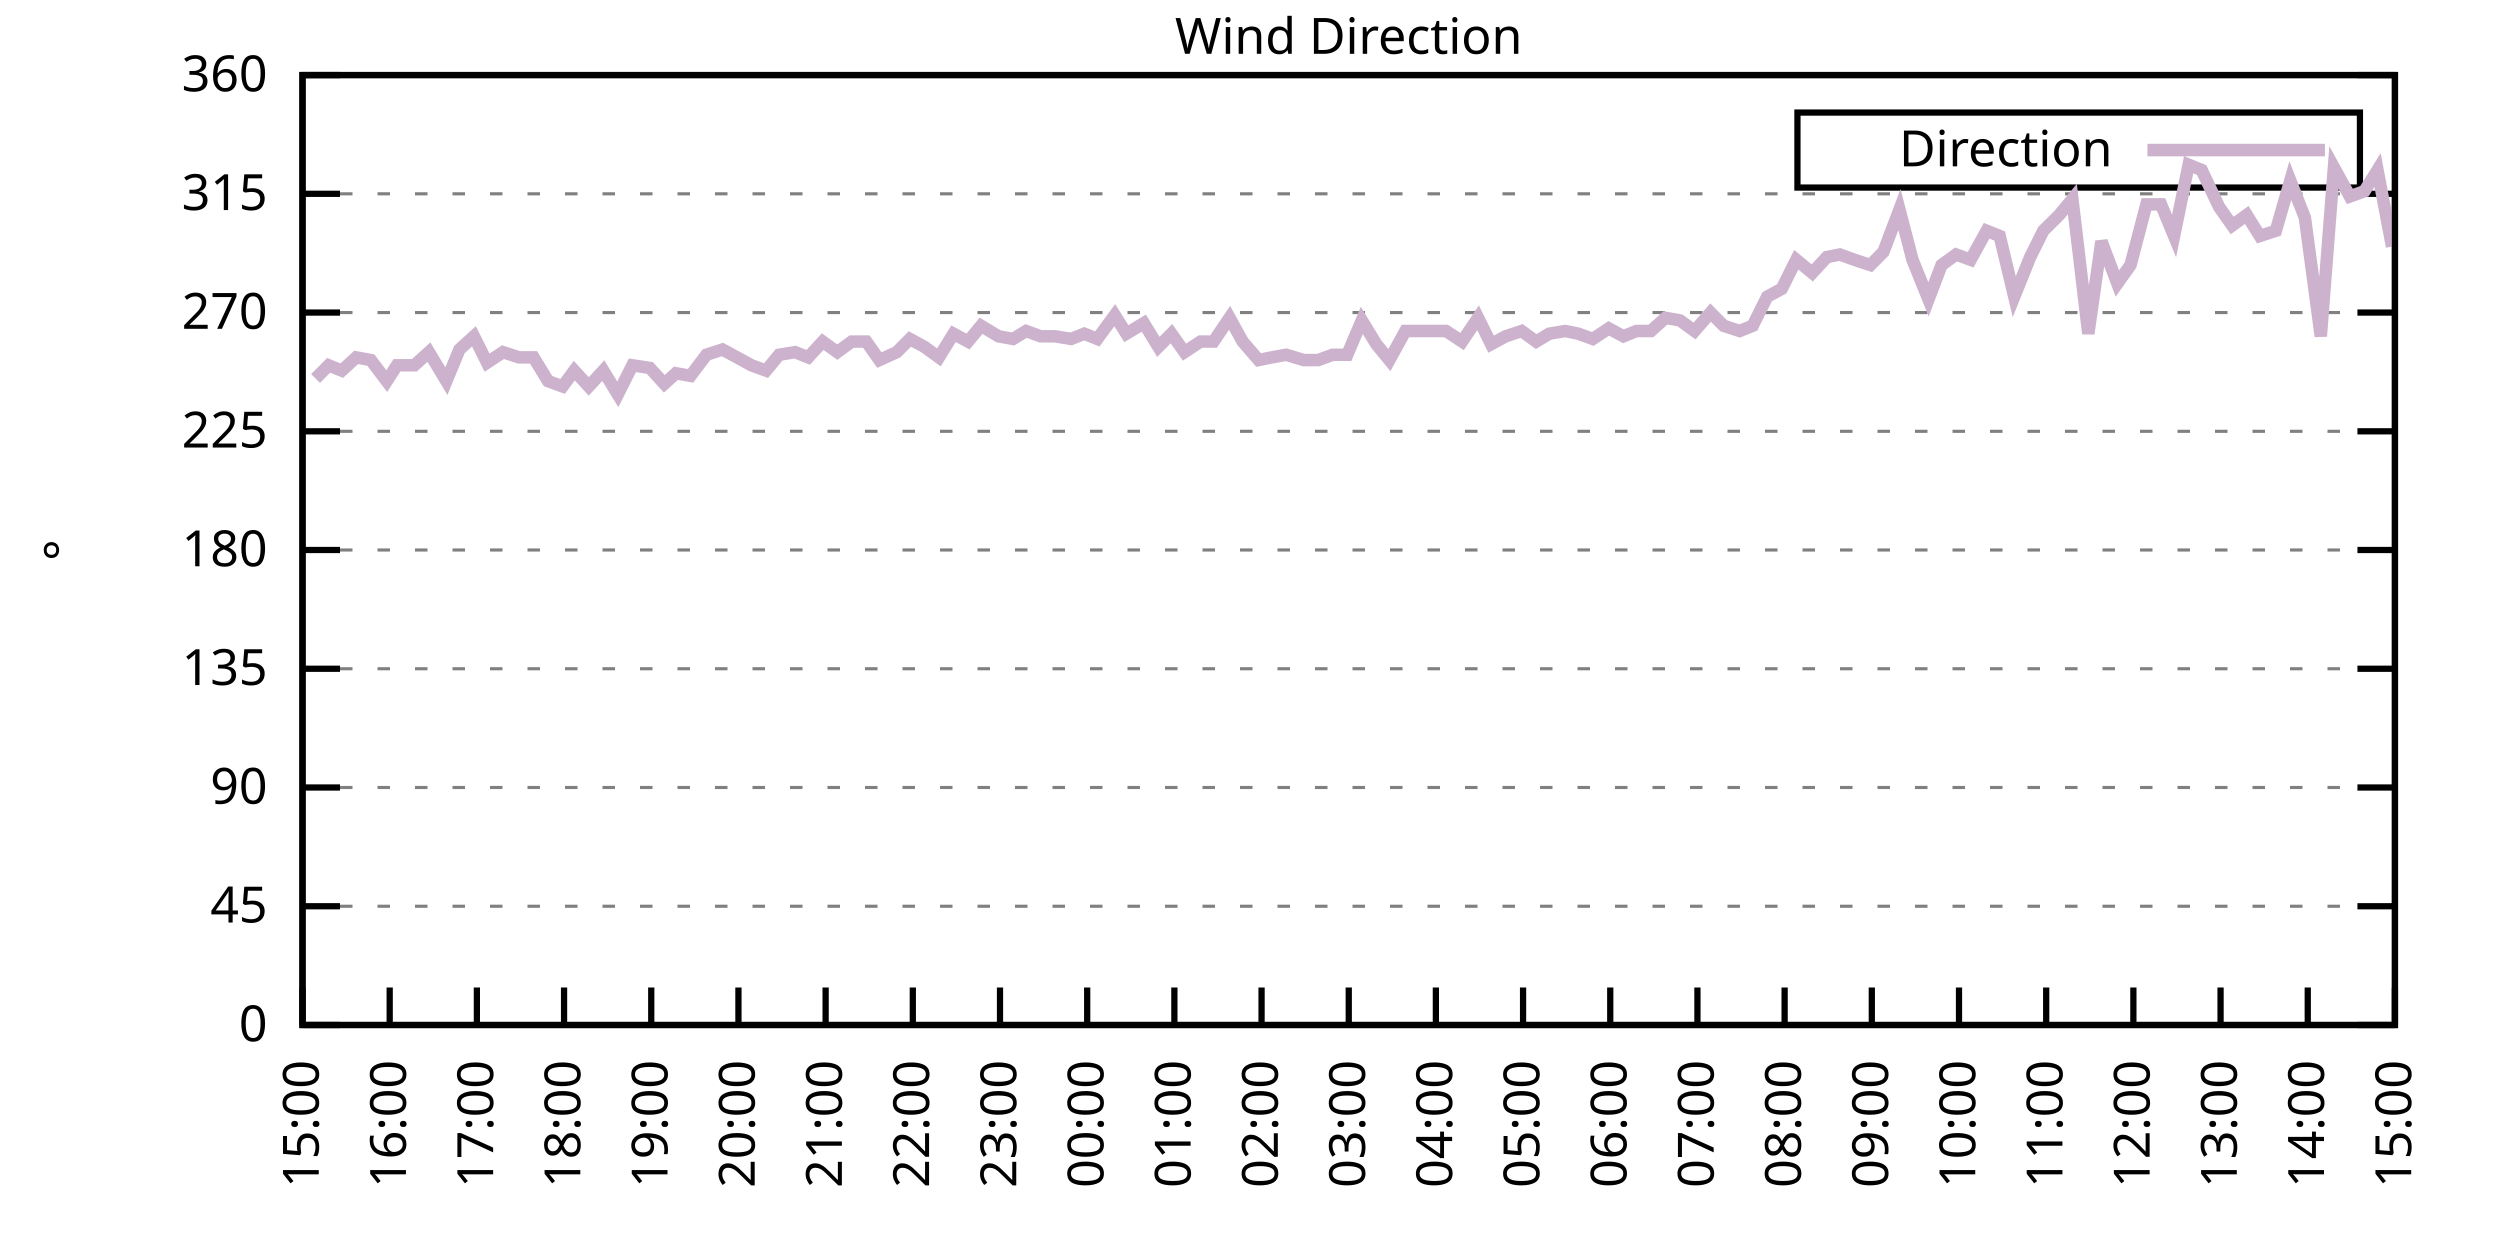
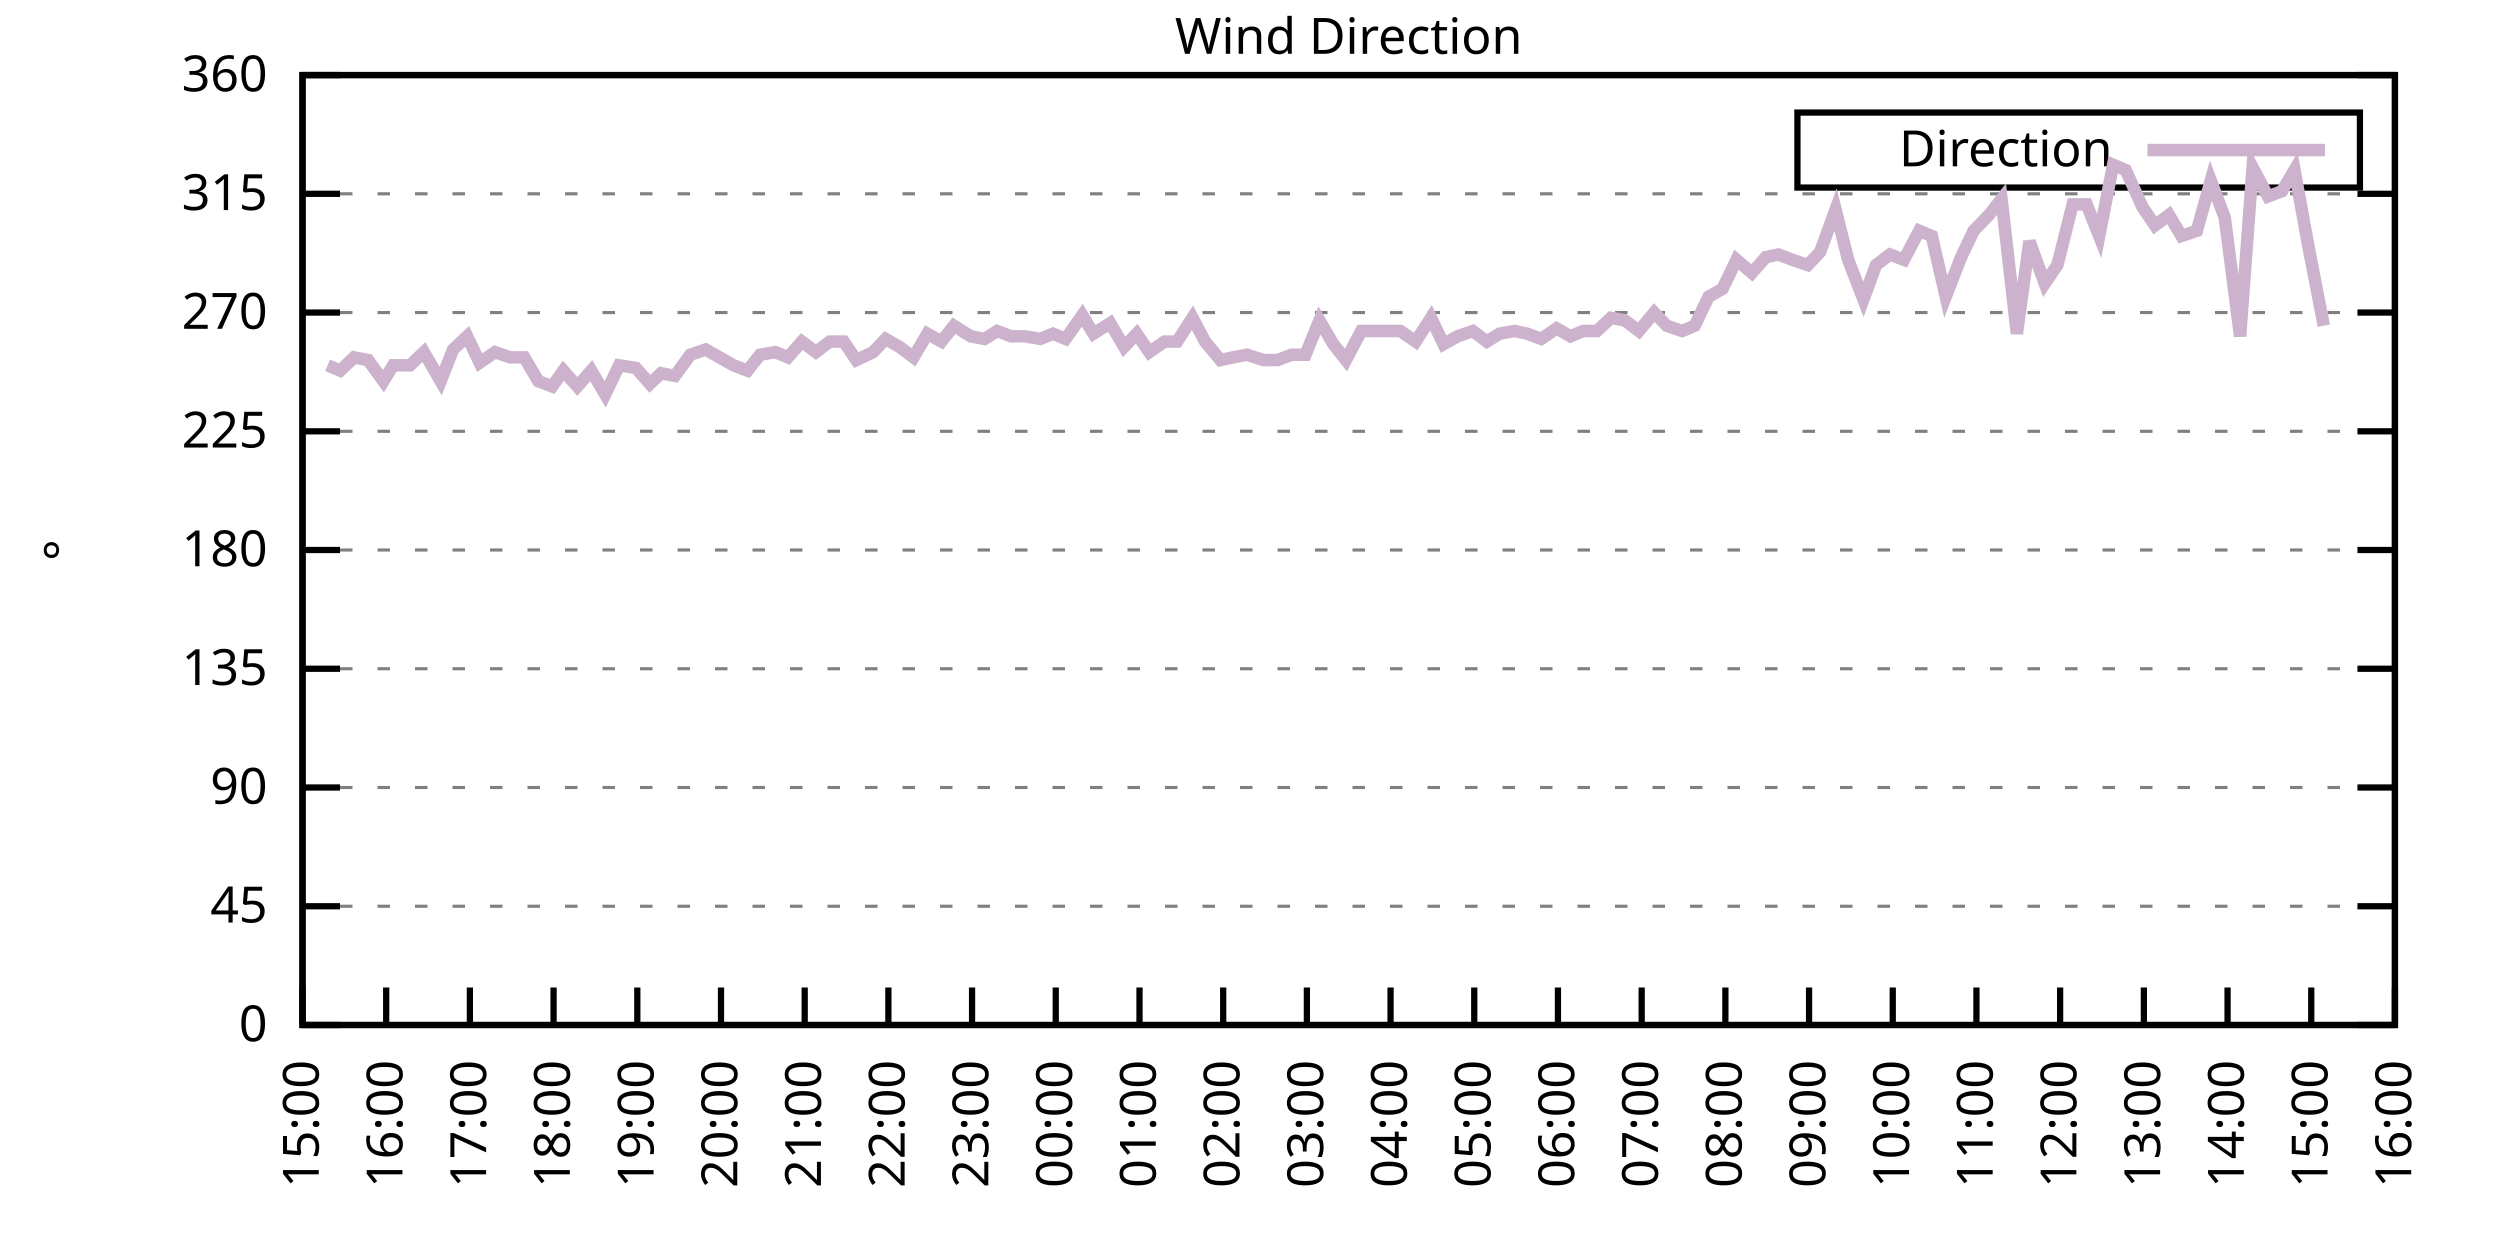
<svg xmlns="http://www.w3.org/2000/svg" xmlns:xlink="http://www.w3.org/1999/xlink" width="400" height="200" viewBox="0 0 400 200">
  <g id="gnuplot_canvas">
    <rect x="0" y="0" width="400" height="200" fill="none" />
    <defs>
      <circle id="gpDot" r="0.5" stroke-width="0.5" stroke="currentColor" />
      <path id="gpPt0" stroke-width="0.333" stroke="currentColor" d="M-1,0 h2 M0,-1 v2" />
      <path id="gpPt1" stroke-width="0.333" stroke="currentColor" d="M-1,-1 L1,1 M1,-1 L-1,1" />
      <path id="gpPt2" stroke-width="0.333" stroke="currentColor" d="M-1,0 L1,0 M0,-1 L0,1 M-1,-1 L1,1 M-1,1 L1,-1" />
      <rect id="gpPt3" stroke-width="0.333" stroke="currentColor" x="-1" y="-1" width="2" height="2" />
      <rect id="gpPt4" stroke-width="0.333" stroke="currentColor" fill="currentColor" x="-1" y="-1" width="2" height="2" />
      <circle id="gpPt5" stroke-width="0.333" stroke="currentColor" cx="0" cy="0" r="1" />
      <use xlink:href="#gpPt5" id="gpPt6" fill="currentColor" stroke="none" />
      <path id="gpPt7" stroke-width="0.333" stroke="currentColor" d="M0,-1.33 L-1.33,0.67 L1.33,0.67 z" />
      <use xlink:href="#gpPt7" id="gpPt8" fill="currentColor" stroke="none" />
      <use xlink:href="#gpPt7" id="gpPt9" stroke="currentColor" transform="rotate(180)" />
      <use xlink:href="#gpPt9" id="gpPt10" fill="currentColor" stroke="none" />
      <use xlink:href="#gpPt3" id="gpPt11" stroke="currentColor" transform="rotate(45)" />
      <use xlink:href="#gpPt11" id="gpPt12" fill="currentColor" stroke="none" />
      <path id="gpPt13" stroke-width="0.333" stroke="currentColor" d="M0,1.330 L1.265,0.411 L0.782,-1.067 L-0.782,-1.076 L-1.265,0.411 z" />
      <use xlink:href="#gpPt13" id="gpPt14" fill="currentColor" stroke="none" />
      <filter id="textbox" filterUnits="objectBoundingBox" x="0" y="0" height="1" width="1">
        <feFlood flood-color="white" flood-opacity="1" result="bgnd" />
        <feComposite in="SourceGraphic" in2="bgnd" operator="atop" />
      </filter>
      <filter id="greybox" filterUnits="objectBoundingBox" x="0" y="0" height="1" width="1">
        <feFlood flood-color="lightgrey" flood-opacity="1" result="grey" />
        <feComposite in="SourceGraphic" in2="grey" operator="atop" />
      </filter>
    </defs>
    <g fill="none" color="white" stroke="currentColor" stroke-width="1.00" stroke-linecap="butt" stroke-linejoin="miter">
</g>
    <g fill="none" color="black" stroke="currentColor" stroke-width="1.00" stroke-linecap="butt" stroke-linejoin="miter">
      <g stroke="none" shape-rendering="crispEdges">
        <polygon fill="rgb(255, 255, 255)" points="48.40,164.00 383.18,164.00 383.18,12.02 48.40,12.02 " />
      </g>
    </g>
    <g fill="none" color="black" stroke="currentColor" stroke-width="1.00" stroke-linecap="butt" stroke-linejoin="miter">
</g>
    <g fill="none" color="black" stroke="black" stroke-width="0.50" stroke-linecap="butt" stroke-linejoin="miter">
</g>
    <g fill="none" color="gray" stroke="currentColor" stroke-width="0.50" stroke-linecap="butt" stroke-linejoin="miter">
      <path stroke="gray" stroke-dasharray="2,4" class="gridline" d="M48.40,164.00 L383.19,164.00  " />
    </g>
    <g fill="none" color="gray" stroke="gray" stroke-width="1.00" stroke-linecap="butt" stroke-linejoin="miter">
</g>
    <g fill="none" color="black" stroke="currentColor" stroke-width="1.00" stroke-linecap="butt" stroke-linejoin="miter">
      <path stroke="black" d="M48.40,164.00 L54.40,164.00 M383.19,164.00 L377.19,164.00  " />
      <g transform="translate(42.80,166.60)" stroke="none" fill="black" font-family="Sans" font-size="8.00" text-anchor="end">
        <text>
          <tspan font-family="Sans"> 0</tspan>
        </text>
      </g>
    </g>
    <g fill="none" color="black" stroke="currentColor" stroke-width="1.00" stroke-linecap="butt" stroke-linejoin="miter">
</g>
    <g fill="none" color="black" stroke="black" stroke-width="0.50" stroke-linecap="butt" stroke-linejoin="miter">
</g>
    <g fill="none" color="gray" stroke="currentColor" stroke-width="0.50" stroke-linecap="butt" stroke-linejoin="miter">
      <path stroke="gray" stroke-dasharray="2,4" class="gridline" d="M48.40,145.00 L383.19,145.00  " />
    </g>
    <g fill="none" color="gray" stroke="gray" stroke-width="1.00" stroke-linecap="butt" stroke-linejoin="miter">
</g>
    <g fill="none" color="black" stroke="currentColor" stroke-width="1.00" stroke-linecap="butt" stroke-linejoin="miter">
      <path stroke="black" d="M48.40,145.00 L54.40,145.00 M383.19,145.00 L377.19,145.00  " />
      <g transform="translate(42.80,147.60)" stroke="none" fill="black" font-family="Sans" font-size="8.00" text-anchor="end">
        <text>
          <tspan font-family="Sans"> 45</tspan>
        </text>
      </g>
    </g>
    <g fill="none" color="black" stroke="currentColor" stroke-width="1.00" stroke-linecap="butt" stroke-linejoin="miter">
</g>
    <g fill="none" color="black" stroke="black" stroke-width="0.50" stroke-linecap="butt" stroke-linejoin="miter">
</g>
    <g fill="none" color="gray" stroke="currentColor" stroke-width="0.50" stroke-linecap="butt" stroke-linejoin="miter">
      <path stroke="gray" stroke-dasharray="2,4" class="gridline" d="M48.40,126.00 L383.19,126.00  " />
    </g>
    <g fill="none" color="gray" stroke="gray" stroke-width="1.00" stroke-linecap="butt" stroke-linejoin="miter">
</g>
    <g fill="none" color="black" stroke="currentColor" stroke-width="1.00" stroke-linecap="butt" stroke-linejoin="miter">
      <path stroke="black" d="M48.40,126.00 L54.40,126.00 M383.19,126.00 L377.19,126.00  " />
      <g transform="translate(42.80,128.60)" stroke="none" fill="black" font-family="Sans" font-size="8.00" text-anchor="end">
        <text>
          <tspan font-family="Sans"> 90</tspan>
        </text>
      </g>
    </g>
    <g fill="none" color="black" stroke="currentColor" stroke-width="1.00" stroke-linecap="butt" stroke-linejoin="miter">
</g>
    <g fill="none" color="black" stroke="black" stroke-width="0.50" stroke-linecap="butt" stroke-linejoin="miter">
</g>
    <g fill="none" color="gray" stroke="currentColor" stroke-width="0.50" stroke-linecap="butt" stroke-linejoin="miter">
      <path stroke="gray" stroke-dasharray="2,4" class="gridline" d="M48.40,107.00 L383.19,107.00  " />
    </g>
    <g fill="none" color="gray" stroke="gray" stroke-width="1.00" stroke-linecap="butt" stroke-linejoin="miter">
</g>
    <g fill="none" color="black" stroke="currentColor" stroke-width="1.00" stroke-linecap="butt" stroke-linejoin="miter">
      <path stroke="black" d="M48.40,107.00 L54.40,107.00 M383.19,107.00 L377.19,107.00  " />
      <g transform="translate(42.80,109.60)" stroke="none" fill="black" font-family="Sans" font-size="8.00" text-anchor="end">
        <text>
          <tspan font-family="Sans"> 135</tspan>
        </text>
      </g>
    </g>
    <g fill="none" color="black" stroke="currentColor" stroke-width="1.00" stroke-linecap="butt" stroke-linejoin="miter">
</g>
    <g fill="none" color="black" stroke="black" stroke-width="0.50" stroke-linecap="butt" stroke-linejoin="miter">
</g>
    <g fill="none" color="gray" stroke="currentColor" stroke-width="0.50" stroke-linecap="butt" stroke-linejoin="miter">
      <path stroke="gray" stroke-dasharray="2,4" class="gridline" d="M48.40,88.00 L383.19,88.00  " />
    </g>
    <g fill="none" color="gray" stroke="gray" stroke-width="1.00" stroke-linecap="butt" stroke-linejoin="miter">
</g>
    <g fill="none" color="black" stroke="currentColor" stroke-width="1.00" stroke-linecap="butt" stroke-linejoin="miter">
      <path stroke="black" d="M48.40,88.00 L54.40,88.00 M383.19,88.00 L377.19,88.00  " />
      <g transform="translate(42.80,90.60)" stroke="none" fill="black" font-family="Sans" font-size="8.00" text-anchor="end">
        <text>
          <tspan font-family="Sans"> 180</tspan>
        </text>
      </g>
    </g>
    <g fill="none" color="black" stroke="currentColor" stroke-width="1.00" stroke-linecap="butt" stroke-linejoin="miter">
</g>
    <g fill="none" color="black" stroke="black" stroke-width="0.50" stroke-linecap="butt" stroke-linejoin="miter">
</g>
    <g fill="none" color="gray" stroke="currentColor" stroke-width="0.50" stroke-linecap="butt" stroke-linejoin="miter">
      <path stroke="gray" stroke-dasharray="2,4" class="gridline" d="M48.40,69.01 L383.19,69.01  " />
    </g>
    <g fill="none" color="gray" stroke="gray" stroke-width="1.00" stroke-linecap="butt" stroke-linejoin="miter">
</g>
    <g fill="none" color="black" stroke="currentColor" stroke-width="1.00" stroke-linecap="butt" stroke-linejoin="miter">
      <path stroke="black" d="M48.40,69.01 L54.40,69.01 M383.19,69.01 L377.19,69.01  " />
      <g transform="translate(42.80,71.61)" stroke="none" fill="black" font-family="Sans" font-size="8.00" text-anchor="end">
        <text>
          <tspan font-family="Sans"> 225</tspan>
        </text>
      </g>
    </g>
    <g fill="none" color="black" stroke="currentColor" stroke-width="1.00" stroke-linecap="butt" stroke-linejoin="miter">
</g>
    <g fill="none" color="black" stroke="black" stroke-width="0.50" stroke-linecap="butt" stroke-linejoin="miter">
</g>
    <g fill="none" color="gray" stroke="currentColor" stroke-width="0.50" stroke-linecap="butt" stroke-linejoin="miter">
      <path stroke="gray" stroke-dasharray="2,4" class="gridline" d="M48.40,50.01 L383.19,50.01  " />
    </g>
    <g fill="none" color="gray" stroke="gray" stroke-width="1.00" stroke-linecap="butt" stroke-linejoin="miter">
</g>
    <g fill="none" color="black" stroke="currentColor" stroke-width="1.00" stroke-linecap="butt" stroke-linejoin="miter">
      <path stroke="black" d="M48.40,50.01 L54.40,50.01 M383.19,50.01 L377.19,50.01  " />
      <g transform="translate(42.80,52.61)" stroke="none" fill="black" font-family="Sans" font-size="8.00" text-anchor="end">
        <text>
          <tspan font-family="Sans"> 270</tspan>
        </text>
      </g>
    </g>
    <g fill="none" color="black" stroke="currentColor" stroke-width="1.00" stroke-linecap="butt" stroke-linejoin="miter">
</g>
    <g fill="none" color="black" stroke="black" stroke-width="0.50" stroke-linecap="butt" stroke-linejoin="miter">
</g>
    <g fill="none" color="gray" stroke="currentColor" stroke-width="0.50" stroke-linecap="butt" stroke-linejoin="miter">
      <path stroke="gray" stroke-dasharray="2,4" class="gridline" d="M48.40,31.01 L383.19,31.01  " />
    </g>
    <g fill="none" color="gray" stroke="gray" stroke-width="1.00" stroke-linecap="butt" stroke-linejoin="miter">
</g>
    <g fill="none" color="black" stroke="currentColor" stroke-width="1.00" stroke-linecap="butt" stroke-linejoin="miter">
      <path stroke="black" d="M48.40,31.01 L54.40,31.01 M383.19,31.01 L377.19,31.01  " />
      <g transform="translate(42.80,33.61)" stroke="none" fill="black" font-family="Sans" font-size="8.00" text-anchor="end">
        <text>
          <tspan font-family="Sans"> 315</tspan>
        </text>
      </g>
    </g>
    <g fill="none" color="black" stroke="currentColor" stroke-width="1.00" stroke-linecap="butt" stroke-linejoin="miter">
</g>
    <g fill="none" color="black" stroke="black" stroke-width="0.50" stroke-linecap="butt" stroke-linejoin="miter">
</g>
    <g fill="none" color="gray" stroke="currentColor" stroke-width="0.50" stroke-linecap="butt" stroke-linejoin="miter">
      <path stroke="gray" stroke-dasharray="2,4" class="gridline" d="M48.40,12.01 L383.19,12.01  " />
    </g>
    <g fill="none" color="gray" stroke="gray" stroke-width="1.00" stroke-linecap="butt" stroke-linejoin="miter">
</g>
    <g fill="none" color="black" stroke="currentColor" stroke-width="1.00" stroke-linecap="butt" stroke-linejoin="miter">
      <path stroke="black" d="M48.40,12.01 L54.40,12.01 M383.19,12.01 L377.19,12.01  " />
      <g transform="translate(42.80,14.61)" stroke="none" fill="black" font-family="Sans" font-size="8.00" text-anchor="end">
        <text>
          <tspan font-family="Sans"> 360</tspan>
        </text>
      </g>
    </g>
    <g fill="none" color="black" stroke="currentColor" stroke-width="1.00" stroke-linecap="butt" stroke-linejoin="miter">
      <path stroke="black" d="M48.40,164.00 L48.40,158.00  " />
      <g transform="translate(51.00,169.60) rotate(270.00)" stroke="none" fill="black" font-family="Sans" font-size="8.00" text-anchor="end">
        <text>
          <tspan font-family="Sans">15:00</tspan>
        </text>
      </g>
    </g>
    <g fill="none" color="black" stroke="currentColor" stroke-width="1.00" stroke-linecap="butt" stroke-linejoin="miter">
-       <path stroke="black" d="M62.35,164.00 L62.35,158.00  " />
-       <g transform="translate(64.95,169.60) rotate(270.00)" stroke="none" fill="black" font-family="Sans" font-size="8.00" text-anchor="end">
+       <path stroke="black" d="M61.79,164.00 L61.79,158.00  " />
+       <g transform="translate(64.39,169.60) rotate(270.00)" stroke="none" fill="black" font-family="Sans" font-size="8.00" text-anchor="end">
        <text>
          <tspan font-family="Sans">16:00</tspan>
        </text>
      </g>
    </g>
    <g fill="none" color="black" stroke="currentColor" stroke-width="1.00" stroke-linecap="butt" stroke-linejoin="miter">
-       <path stroke="black" d="M76.30,164.00 L76.30,158.00  " />
-       <g transform="translate(78.90,169.60) rotate(270.00)" stroke="none" fill="black" font-family="Sans" font-size="8.00" text-anchor="end">
+       <path stroke="black" d="M75.18,164.00 L75.18,158.00  " />
+       <g transform="translate(77.78,169.60) rotate(270.00)" stroke="none" fill="black" font-family="Sans" font-size="8.00" text-anchor="end">
        <text>
          <tspan font-family="Sans">17:00</tspan>
        </text>
      </g>
    </g>
    <g fill="none" color="black" stroke="currentColor" stroke-width="1.00" stroke-linecap="butt" stroke-linejoin="miter">
-       <path stroke="black" d="M90.25,164.00 L90.25,158.00  " />
-       <g transform="translate(92.85,169.60) rotate(270.00)" stroke="none" fill="black" font-family="Sans" font-size="8.00" text-anchor="end">
+       <path stroke="black" d="M88.57,164.00 L88.57,158.00  " />
+       <g transform="translate(91.17,169.60) rotate(270.00)" stroke="none" fill="black" font-family="Sans" font-size="8.00" text-anchor="end">
        <text>
          <tspan font-family="Sans">18:00</tspan>
        </text>
      </g>
    </g>
    <g fill="none" color="black" stroke="currentColor" stroke-width="1.00" stroke-linecap="butt" stroke-linejoin="miter">
-       <path stroke="black" d="M104.20,164.00 L104.20,158.00  " />
-       <g transform="translate(106.80,169.60) rotate(270.00)" stroke="none" fill="black" font-family="Sans" font-size="8.00" text-anchor="end">
+       <path stroke="black" d="M101.97,164.00 L101.97,158.00  " />
+       <g transform="translate(104.57,169.60) rotate(270.00)" stroke="none" fill="black" font-family="Sans" font-size="8.00" text-anchor="end">
        <text>
          <tspan font-family="Sans">19:00</tspan>
        </text>
      </g>
    </g>
    <g fill="none" color="black" stroke="currentColor" stroke-width="1.00" stroke-linecap="butt" stroke-linejoin="miter">
-       <path stroke="black" d="M118.15,164.00 L118.15,158.00  " />
-       <g transform="translate(120.75,169.60) rotate(270.00)" stroke="none" fill="black" font-family="Sans" font-size="8.00" text-anchor="end">
+       <path stroke="black" d="M115.36,164.00 L115.36,158.00  " />
+       <g transform="translate(117.96,169.60) rotate(270.00)" stroke="none" fill="black" font-family="Sans" font-size="8.00" text-anchor="end">
        <text>
          <tspan font-family="Sans">20:00</tspan>
        </text>
      </g>
    </g>
    <g fill="none" color="black" stroke="currentColor" stroke-width="1.00" stroke-linecap="butt" stroke-linejoin="miter">
-       <path stroke="black" d="M132.10,164.00 L132.10,158.00  " />
-       <g transform="translate(134.70,169.60) rotate(270.00)" stroke="none" fill="black" font-family="Sans" font-size="8.00" text-anchor="end">
+       <path stroke="black" d="M128.75,164.00 L128.75,158.00  " />
+       <g transform="translate(131.35,169.60) rotate(270.00)" stroke="none" fill="black" font-family="Sans" font-size="8.00" text-anchor="end">
        <text>
          <tspan font-family="Sans">21:00</tspan>
        </text>
      </g>
    </g>
    <g fill="none" color="black" stroke="currentColor" stroke-width="1.00" stroke-linecap="butt" stroke-linejoin="miter">
-       <path stroke="black" d="M146.05,164.00 L146.05,158.00  " />
-       <g transform="translate(148.65,169.60) rotate(270.00)" stroke="none" fill="black" font-family="Sans" font-size="8.00" text-anchor="end">
+       <path stroke="black" d="M142.14,164.00 L142.14,158.00  " />
+       <g transform="translate(144.74,169.60) rotate(270.00)" stroke="none" fill="black" font-family="Sans" font-size="8.00" text-anchor="end">
        <text>
          <tspan font-family="Sans">22:00</tspan>
        </text>
      </g>
    </g>
    <g fill="none" color="black" stroke="currentColor" stroke-width="1.00" stroke-linecap="butt" stroke-linejoin="miter">
-       <path stroke="black" d="M160.00,164.00 L160.00,158.00  " />
-       <g transform="translate(162.60,169.60) rotate(270.00)" stroke="none" fill="black" font-family="Sans" font-size="8.00" text-anchor="end">
+       <path stroke="black" d="M155.53,164.00 L155.53,158.00  " />
+       <g transform="translate(158.13,169.60) rotate(270.00)" stroke="none" fill="black" font-family="Sans" font-size="8.00" text-anchor="end">
        <text>
          <tspan font-family="Sans">23:00</tspan>
        </text>
      </g>
    </g>
    <g fill="none" color="black" stroke="currentColor" stroke-width="1.00" stroke-linecap="butt" stroke-linejoin="miter">
-       <path stroke="black" d="M173.95,164.00 L173.95,158.00  " />
-       <g transform="translate(176.55,169.60) rotate(270.00)" stroke="none" fill="black" font-family="Sans" font-size="8.00" text-anchor="end">
+       <path stroke="black" d="M168.92,164.00 L168.92,158.00  " />
+       <g transform="translate(171.52,169.60) rotate(270.00)" stroke="none" fill="black" font-family="Sans" font-size="8.00" text-anchor="end">
        <text>
          <tspan font-family="Sans">00:00</tspan>
        </text>
      </g>
    </g>
    <g fill="none" color="black" stroke="currentColor" stroke-width="1.00" stroke-linecap="butt" stroke-linejoin="miter">
-       <path stroke="black" d="M187.90,164.00 L187.90,158.00  " />
-       <g transform="translate(190.50,169.60) rotate(270.00)" stroke="none" fill="black" font-family="Sans" font-size="8.00" text-anchor="end">
+       <path stroke="black" d="M182.32,164.00 L182.32,158.00  " />
+       <g transform="translate(184.92,169.60) rotate(270.00)" stroke="none" fill="black" font-family="Sans" font-size="8.00" text-anchor="end">
        <text>
          <tspan font-family="Sans">01:00</tspan>
        </text>
      </g>
    </g>
    <g fill="none" color="black" stroke="currentColor" stroke-width="1.00" stroke-linecap="butt" stroke-linejoin="miter">
-       <path stroke="black" d="M201.85,164.00 L201.85,158.00  " />
-       <g transform="translate(204.45,169.60) rotate(270.00)" stroke="none" fill="black" font-family="Sans" font-size="8.00" text-anchor="end">
+       <path stroke="black" d="M195.71,164.00 L195.71,158.00  " />
+       <g transform="translate(198.31,169.60) rotate(270.00)" stroke="none" fill="black" font-family="Sans" font-size="8.00" text-anchor="end">
        <text>
          <tspan font-family="Sans">02:00</tspan>
        </text>
      </g>
    </g>
    <g fill="none" color="black" stroke="currentColor" stroke-width="1.00" stroke-linecap="butt" stroke-linejoin="miter">
-       <path stroke="black" d="M215.80,164.00 L215.80,158.00  " />
-       <g transform="translate(218.40,169.60) rotate(270.00)" stroke="none" fill="black" font-family="Sans" font-size="8.00" text-anchor="end">
+       <path stroke="black" d="M209.10,164.00 L209.10,158.00  " />
+       <g transform="translate(211.70,169.60) rotate(270.00)" stroke="none" fill="black" font-family="Sans" font-size="8.00" text-anchor="end">
        <text>
          <tspan font-family="Sans">03:00</tspan>
        </text>
      </g>
    </g>
    <g fill="none" color="black" stroke="currentColor" stroke-width="1.00" stroke-linecap="butt" stroke-linejoin="miter">
-       <path stroke="black" d="M229.74,164.00 L229.74,158.00  " />
-       <g transform="translate(232.34,169.60) rotate(270.00)" stroke="none" fill="black" font-family="Sans" font-size="8.00" text-anchor="end">
+       <path stroke="black" d="M222.49,164.00 L222.49,158.00  " />
+       <g transform="translate(225.09,169.60) rotate(270.00)" stroke="none" fill="black" font-family="Sans" font-size="8.00" text-anchor="end">
        <text>
          <tspan font-family="Sans">04:00</tspan>
        </text>
      </g>
    </g>
    <g fill="none" color="black" stroke="currentColor" stroke-width="1.00" stroke-linecap="butt" stroke-linejoin="miter">
-       <path stroke="black" d="M243.69,164.00 L243.69,158.00  " />
-       <g transform="translate(246.29,169.60) rotate(270.00)" stroke="none" fill="black" font-family="Sans" font-size="8.00" text-anchor="end">
+       <path stroke="black" d="M235.88,164.00 L235.88,158.00  " />
+       <g transform="translate(238.48,169.60) rotate(270.00)" stroke="none" fill="black" font-family="Sans" font-size="8.00" text-anchor="end">
        <text>
          <tspan font-family="Sans">05:00</tspan>
        </text>
      </g>
    </g>
    <g fill="none" color="black" stroke="currentColor" stroke-width="1.00" stroke-linecap="butt" stroke-linejoin="miter">
-       <path stroke="black" d="M257.64,164.00 L257.64,158.00  " />
-       <g transform="translate(260.24,169.60) rotate(270.00)" stroke="none" fill="black" font-family="Sans" font-size="8.00" text-anchor="end">
+       <path stroke="black" d="M249.27,164.00 L249.27,158.00  " />
+       <g transform="translate(251.87,169.60) rotate(270.00)" stroke="none" fill="black" font-family="Sans" font-size="8.00" text-anchor="end">
        <text>
          <tspan font-family="Sans">06:00</tspan>
        </text>
      </g>
    </g>
    <g fill="none" color="black" stroke="currentColor" stroke-width="1.00" stroke-linecap="butt" stroke-linejoin="miter">
-       <path stroke="black" d="M271.59,164.00 L271.59,158.00  " />
-       <g transform="translate(274.19,169.60) rotate(270.00)" stroke="none" fill="black" font-family="Sans" font-size="8.00" text-anchor="end">
+       <path stroke="black" d="M262.67,164.00 L262.67,158.00  " />
+       <g transform="translate(265.27,169.60) rotate(270.00)" stroke="none" fill="black" font-family="Sans" font-size="8.00" text-anchor="end">
        <text>
          <tspan font-family="Sans">07:00</tspan>
        </text>
      </g>
    </g>
    <g fill="none" color="black" stroke="currentColor" stroke-width="1.00" stroke-linecap="butt" stroke-linejoin="miter">
-       <path stroke="black" d="M285.54,164.00 L285.54,158.00  " />
-       <g transform="translate(288.14,169.60) rotate(270.00)" stroke="none" fill="black" font-family="Sans" font-size="8.00" text-anchor="end">
+       <path stroke="black" d="M276.06,164.00 L276.06,158.00  " />
+       <g transform="translate(278.66,169.60) rotate(270.00)" stroke="none" fill="black" font-family="Sans" font-size="8.00" text-anchor="end">
        <text>
          <tspan font-family="Sans">08:00</tspan>
        </text>
      </g>
    </g>
    <g fill="none" color="black" stroke="currentColor" stroke-width="1.00" stroke-linecap="butt" stroke-linejoin="miter">
-       <path stroke="black" d="M299.49,164.00 L299.49,158.00  " />
-       <g transform="translate(302.09,169.60) rotate(270.00)" stroke="none" fill="black" font-family="Sans" font-size="8.00" text-anchor="end">
+       <path stroke="black" d="M289.45,164.00 L289.45,158.00  " />
+       <g transform="translate(292.05,169.60) rotate(270.00)" stroke="none" fill="black" font-family="Sans" font-size="8.00" text-anchor="end">
        <text>
          <tspan font-family="Sans">09:00</tspan>
        </text>
      </g>
    </g>
    <g fill="none" color="black" stroke="currentColor" stroke-width="1.00" stroke-linecap="butt" stroke-linejoin="miter">
-       <path stroke="black" d="M313.44,164.00 L313.44,158.00  " />
-       <g transform="translate(316.04,169.60) rotate(270.00)" stroke="none" fill="black" font-family="Sans" font-size="8.00" text-anchor="end">
+       <path stroke="black" d="M302.84,164.00 L302.84,158.00  " />
+       <g transform="translate(305.44,169.60) rotate(270.00)" stroke="none" fill="black" font-family="Sans" font-size="8.00" text-anchor="end">
        <text>
          <tspan font-family="Sans">10:00</tspan>
        </text>
      </g>
    </g>
    <g fill="none" color="black" stroke="currentColor" stroke-width="1.00" stroke-linecap="butt" stroke-linejoin="miter">
-       <path stroke="black" d="M327.39,164.00 L327.39,158.00  " />
-       <g transform="translate(329.99,169.60) rotate(270.00)" stroke="none" fill="black" font-family="Sans" font-size="8.00" text-anchor="end">
+       <path stroke="black" d="M316.23,164.00 L316.23,158.00  " />
+       <g transform="translate(318.83,169.60) rotate(270.00)" stroke="none" fill="black" font-family="Sans" font-size="8.00" text-anchor="end">
        <text>
          <tspan font-family="Sans">11:00</tspan>
        </text>
      </g>
    </g>
    <g fill="none" color="black" stroke="currentColor" stroke-width="1.00" stroke-linecap="butt" stroke-linejoin="miter">
-       <path stroke="black" d="M341.34,164.00 L341.34,158.00  " />
-       <g transform="translate(343.94,169.60) rotate(270.00)" stroke="none" fill="black" font-family="Sans" font-size="8.00" text-anchor="end">
+       <path stroke="black" d="M329.62,164.00 L329.62,158.00  " />
+       <g transform="translate(332.22,169.60) rotate(270.00)" stroke="none" fill="black" font-family="Sans" font-size="8.00" text-anchor="end">
        <text>
          <tspan font-family="Sans">12:00</tspan>
        </text>
      </g>
    </g>
    <g fill="none" color="black" stroke="currentColor" stroke-width="1.00" stroke-linecap="butt" stroke-linejoin="miter">
-       <path stroke="black" d="M355.29,164.00 L355.29,158.00  " />
-       <g transform="translate(357.89,169.60) rotate(270.00)" stroke="none" fill="black" font-family="Sans" font-size="8.00" text-anchor="end">
+       <path stroke="black" d="M343.02,164.00 L343.02,158.00  " />
+       <g transform="translate(345.62,169.60) rotate(270.00)" stroke="none" fill="black" font-family="Sans" font-size="8.00" text-anchor="end">
        <text>
          <tspan font-family="Sans">13:00</tspan>
        </text>
      </g>
    </g>
    <g fill="none" color="black" stroke="currentColor" stroke-width="1.00" stroke-linecap="butt" stroke-linejoin="miter">
-       <path stroke="black" d="M369.24,164.00 L369.24,158.00  " />
-       <g transform="translate(371.84,169.60) rotate(270.00)" stroke="none" fill="black" font-family="Sans" font-size="8.00" text-anchor="end">
+       <path stroke="black" d="M356.41,164.00 L356.41,158.00  " />
+       <g transform="translate(359.01,169.60) rotate(270.00)" stroke="none" fill="black" font-family="Sans" font-size="8.00" text-anchor="end">
        <text>
          <tspan font-family="Sans">14:00</tspan>
+         </text>
+       </g>
+     </g>
+     <g fill="none" color="black" stroke="currentColor" stroke-width="1.00" stroke-linecap="butt" stroke-linejoin="miter">
+       <path stroke="black" d="M369.80,164.00 L369.80,158.00  " />
+       <g transform="translate(372.40,169.60) rotate(270.00)" stroke="none" fill="black" font-family="Sans" font-size="8.00" text-anchor="end">
+         <text>
+           <tspan font-family="Sans">15:00</tspan>
        </text>
      </g>
    </g>
    <g fill="none" color="black" stroke="currentColor" stroke-width="1.00" stroke-linecap="butt" stroke-linejoin="miter">
      <path stroke="black" d="M383.19,164.00 L383.19,158.00  " />
      <g transform="translate(385.79,169.60) rotate(270.00)" stroke="none" fill="black" font-family="Sans" font-size="8.00" text-anchor="end">
        <text>
-           <tspan font-family="Sans">15:00</tspan>
+           <tspan font-family="Sans">16:00</tspan>
        </text>
      </g>
    </g>
    <g fill="none" color="black" stroke="currentColor" stroke-width="1.00" stroke-linecap="butt" stroke-linejoin="miter">
</g>
    <g fill="none" color="black" stroke="currentColor" stroke-width="1.00" stroke-linecap="butt" stroke-linejoin="miter">
      <path stroke="black" d="M48.40,12.01 L48.40,164.00 L383.19,164.00 L383.19,12.01 L48.40,12.01 Z  " />
    </g>
    <g fill="none" color="black" stroke="currentColor" stroke-width="1.00" stroke-linecap="butt" stroke-linejoin="miter">
</g>
    <g fill="none" color="black" stroke="currentColor" stroke-width="1.00" stroke-linecap="butt" stroke-linejoin="miter">
      <path stroke="black" d="M287.59,30.01 L287.59,18.01 L377.59,18.01 L377.59,30.01 L287.59,30.01 Z  " />
    </g>
    <g id="Wind_direction_plot_1">
      <g fill="none" color="white" stroke="black" stroke-width="2.00" stroke-linecap="butt" stroke-linejoin="miter">
</g>
      <g fill="none" color="black" stroke="currentColor" stroke-width="2.00" stroke-linecap="butt" stroke-linejoin="miter">
        <g transform="translate(337.99,26.61)" stroke="none" fill="black" font-family="Sans" font-size="8.00" text-anchor="end">
          <text>
            <tspan font-family="Sans">Direction</tspan>
          </text>
        </g>
      </g>
      <g fill="none" color="black" stroke="currentColor" stroke-width="2.00" stroke-linecap="butt" stroke-linejoin="miter">
-         <path stroke="rgb(204, 178, 204)" d="M343.59,24.01 L371.99,24.01 M50.49,60.56 L52.58,58.45 L54.68,59.30 L57.00,57.18 L59.33,57.61 L61.88,60.98   L63.51,58.45 L66.30,58.45 L68.63,56.34 L71.42,60.98 L73.51,55.92 L75.83,53.81 L77.93,58.03 L80.48,56.34   L83.04,57.18 L85.37,57.18 L87.69,60.98 L90.02,61.83 L91.88,59.30 L94.20,61.83 L96.53,59.30 L98.85,63.10   L101.18,58.45 L103.97,58.87 L106.29,61.41 L108.15,59.72 L110.48,60.14 L113.03,56.76 L115.59,55.92 L117.92,57.18   L120.24,58.45 L122.57,59.30 L124.66,56.76 L127.22,56.34 L129.31,57.18 L131.63,54.65 L133.96,56.34 L136.28,54.65   L138.61,54.65 L140.70,57.61 L143.49,56.34 L145.58,54.23 L147.91,55.50 L150.23,57.18 L152.56,53.39 L154.88,54.65   L156.97,52.12 L159.76,53.81 L162.09,54.23 L164.18,52.96 L166.51,53.81 L168.83,53.81 L171.39,54.23 L173.48,53.39   L175.57,54.23 L178.36,50.43 L180.22,53.39 L183.01,51.70 L185.34,55.50 L187.43,53.39 L189.52,56.34 L192.08,54.65   L194.17,54.65 L196.73,50.85 L198.82,54.65 L201.38,57.61 L203.47,57.18 L205.80,56.76 L208.59,57.61 L210.91,57.61   L213.24,56.76 L215.56,56.76 L217.89,51.27 L220.21,55.07 L222.30,57.61 L224.86,52.96 L227.19,52.96 L229.51,52.96   L231.37,52.96 L233.93,54.65 L236.49,50.85 L238.58,55.07 L240.90,53.81 L243.46,52.96 L245.79,54.65 L247.88,53.39   L250.44,52.96 L252.53,53.39 L254.85,54.23 L257.41,52.54 L259.74,53.81 L261.83,52.96 L264.15,52.96 L266.48,50.85   L268.80,51.27 L271.13,52.96 L273.69,50.01 L275.78,52.12 L278.34,52.96 L280.43,52.12 L282.75,47.47 L285.08,46.21   L287.40,41.56 L289.96,43.67 L292.29,41.14 L294.38,40.72 L296.70,41.56 L299.26,42.41 L301.35,40.30 L303.91,33.54   L306.00,41.56 L308.56,47.90 L310.65,42.41 L312.98,40.72 L315.30,41.56 L317.86,36.92 L319.95,37.76 L322.28,47.47   L324.83,41.14 L326.93,36.92 L329.48,34.39 L331.58,31.85 L334.13,53.39 L336.23,38.61 L338.78,45.36 L340.88,42.41   L343.43,32.70 L345.76,32.70 L347.85,37.76 L350.18,26.36 L352.27,27.21 L355.06,33.12 L357.15,36.08 L359.48,34.39   L361.57,37.76 L364.13,36.92 L366.45,28.90 L368.78,34.81 L371.33,53.81 L373.43,26.79 L375.98,31.43 L378.31,30.59   L380.40,27.21 L382.73,39.45  " />
+         <path stroke="rgb(204, 178, 204)" d="M343.59,24.01 L371.99,24.01 M52.42,58.45 L54.43,59.30 L56.66,57.18 L58.89,57.61 L61.35,60.98 L62.91,58.45   L65.59,58.45 L67.82,56.34 L70.50,60.98 L72.50,55.92 L74.74,53.81 L76.75,58.03 L79.20,56.34 L81.66,57.18   L83.89,57.18 L86.12,60.98 L88.35,61.83 L90.14,59.30 L92.37,61.83 L94.60,59.30 L96.83,63.10 L99.06,58.45   L101.74,58.87 L103.98,61.41 L105.76,59.72 L107.99,60.14 L110.45,56.76 L112.90,55.92 L115.13,57.18 L117.37,58.45   L119.60,59.30 L121.61,56.76 L124.06,56.34 L126.07,57.18 L128.30,54.65 L130.54,56.34 L132.77,54.65 L135.00,54.65   L137.01,57.61 L139.69,56.34 L141.69,54.23 L143.93,55.50 L146.16,57.18 L148.39,53.39 L150.62,54.65 L152.63,52.12   L155.31,53.81 L157.54,54.23 L159.55,52.96 L161.78,53.81 L164.01,53.81 L166.47,54.23 L168.48,53.39 L170.49,54.23   L173.17,50.43 L174.95,53.39 L177.63,51.70 L179.86,55.50 L181.87,53.39 L183.88,56.34 L186.33,54.65 L188.34,54.65   L190.80,50.85 L192.81,54.65 L195.26,57.61 L197.27,57.18 L199.50,56.76 L202.18,57.61 L204.41,57.61 L206.64,56.76   L208.88,56.76 L211.11,51.27 L213.34,55.07 L215.35,57.61 L217.80,52.96 L220.04,52.96 L222.27,52.96 L224.05,52.96   L226.51,54.65 L228.96,50.85 L230.97,55.07 L233.20,53.81 L235.66,52.96 L237.89,54.65 L239.90,53.39 L242.36,52.96   L244.36,53.39 L246.60,54.23 L249.05,52.54 L251.28,53.81 L253.29,52.96 L255.52,52.96 L257.76,50.85 L259.99,51.27   L262.22,52.96 L264.67,50.01 L266.68,52.12 L269.14,52.96 L271.15,52.12 L273.38,47.47 L275.61,46.21 L277.84,41.56   L280.30,43.67 L282.53,41.14 L284.54,40.72 L286.77,41.56 L289.23,42.41 L291.23,40.30 L293.69,33.54 L295.70,41.56   L298.15,47.90 L300.16,42.41 L302.39,40.72 L304.63,41.56 L307.08,36.92 L309.09,37.76 L311.32,47.47 L313.78,41.14   L315.79,36.92 L318.24,34.39 L320.25,31.85 L322.70,53.39 L324.71,38.61 L327.17,45.36 L329.18,42.41 L331.63,32.70   L333.86,32.70 L335.87,37.76 L338.10,26.36 L340.11,27.21 L342.79,33.12 L344.80,36.08 L347.03,34.39 L349.04,37.76   L351.50,36.92 L353.73,28.90 L355.96,34.81 L358.42,53.81 L360.42,26.79 L362.88,31.43 L365.11,30.59 L367.12,27.21   L369.35,39.45 L371.81,52.12  " />
      </g>
    </g>
    <g fill="none" color="black" stroke="currentColor" stroke-width="2.00" stroke-linecap="butt" stroke-linejoin="miter">
</g>
    <g fill="none" color="black" stroke="black" stroke-width="1.00" stroke-linecap="butt" stroke-linejoin="miter">
</g>
    <g fill="none" color="black" stroke="currentColor" stroke-width="1.00" stroke-linecap="butt" stroke-linejoin="miter">
      <path stroke="black" d="M48.40,12.01 L48.40,164.00 L383.19,164.00 L383.19,12.01 L48.40,12.01 Z  " />
      <g transform="translate(12.80,88.01) rotate(270.00)" stroke="none" fill="black" font-family="Sans" font-size="8.00" text-anchor="middle">
        <text>
          <tspan font-family="Sans">°</tspan>
        </text>
      </g>
    </g>
    <g fill="none" color="black" stroke="currentColor" stroke-width="1.00" stroke-linecap="butt" stroke-linejoin="miter">
</g>
    <g fill="none" color="black" stroke="currentColor" stroke-width="1.00" stroke-linecap="butt" stroke-linejoin="miter">
      <g transform="translate(215.79,8.61)" stroke="none" fill="black" font-family="Sans" font-size="8.00" text-anchor="middle">
        <text>
          <tspan font-family="Sans">Wind Direction</tspan>
        </text>
      </g>
    </g>
    <g fill="none" color="black" stroke="currentColor" stroke-width="1.00" stroke-linecap="butt" stroke-linejoin="miter">
</g>
  </g>
</svg>
